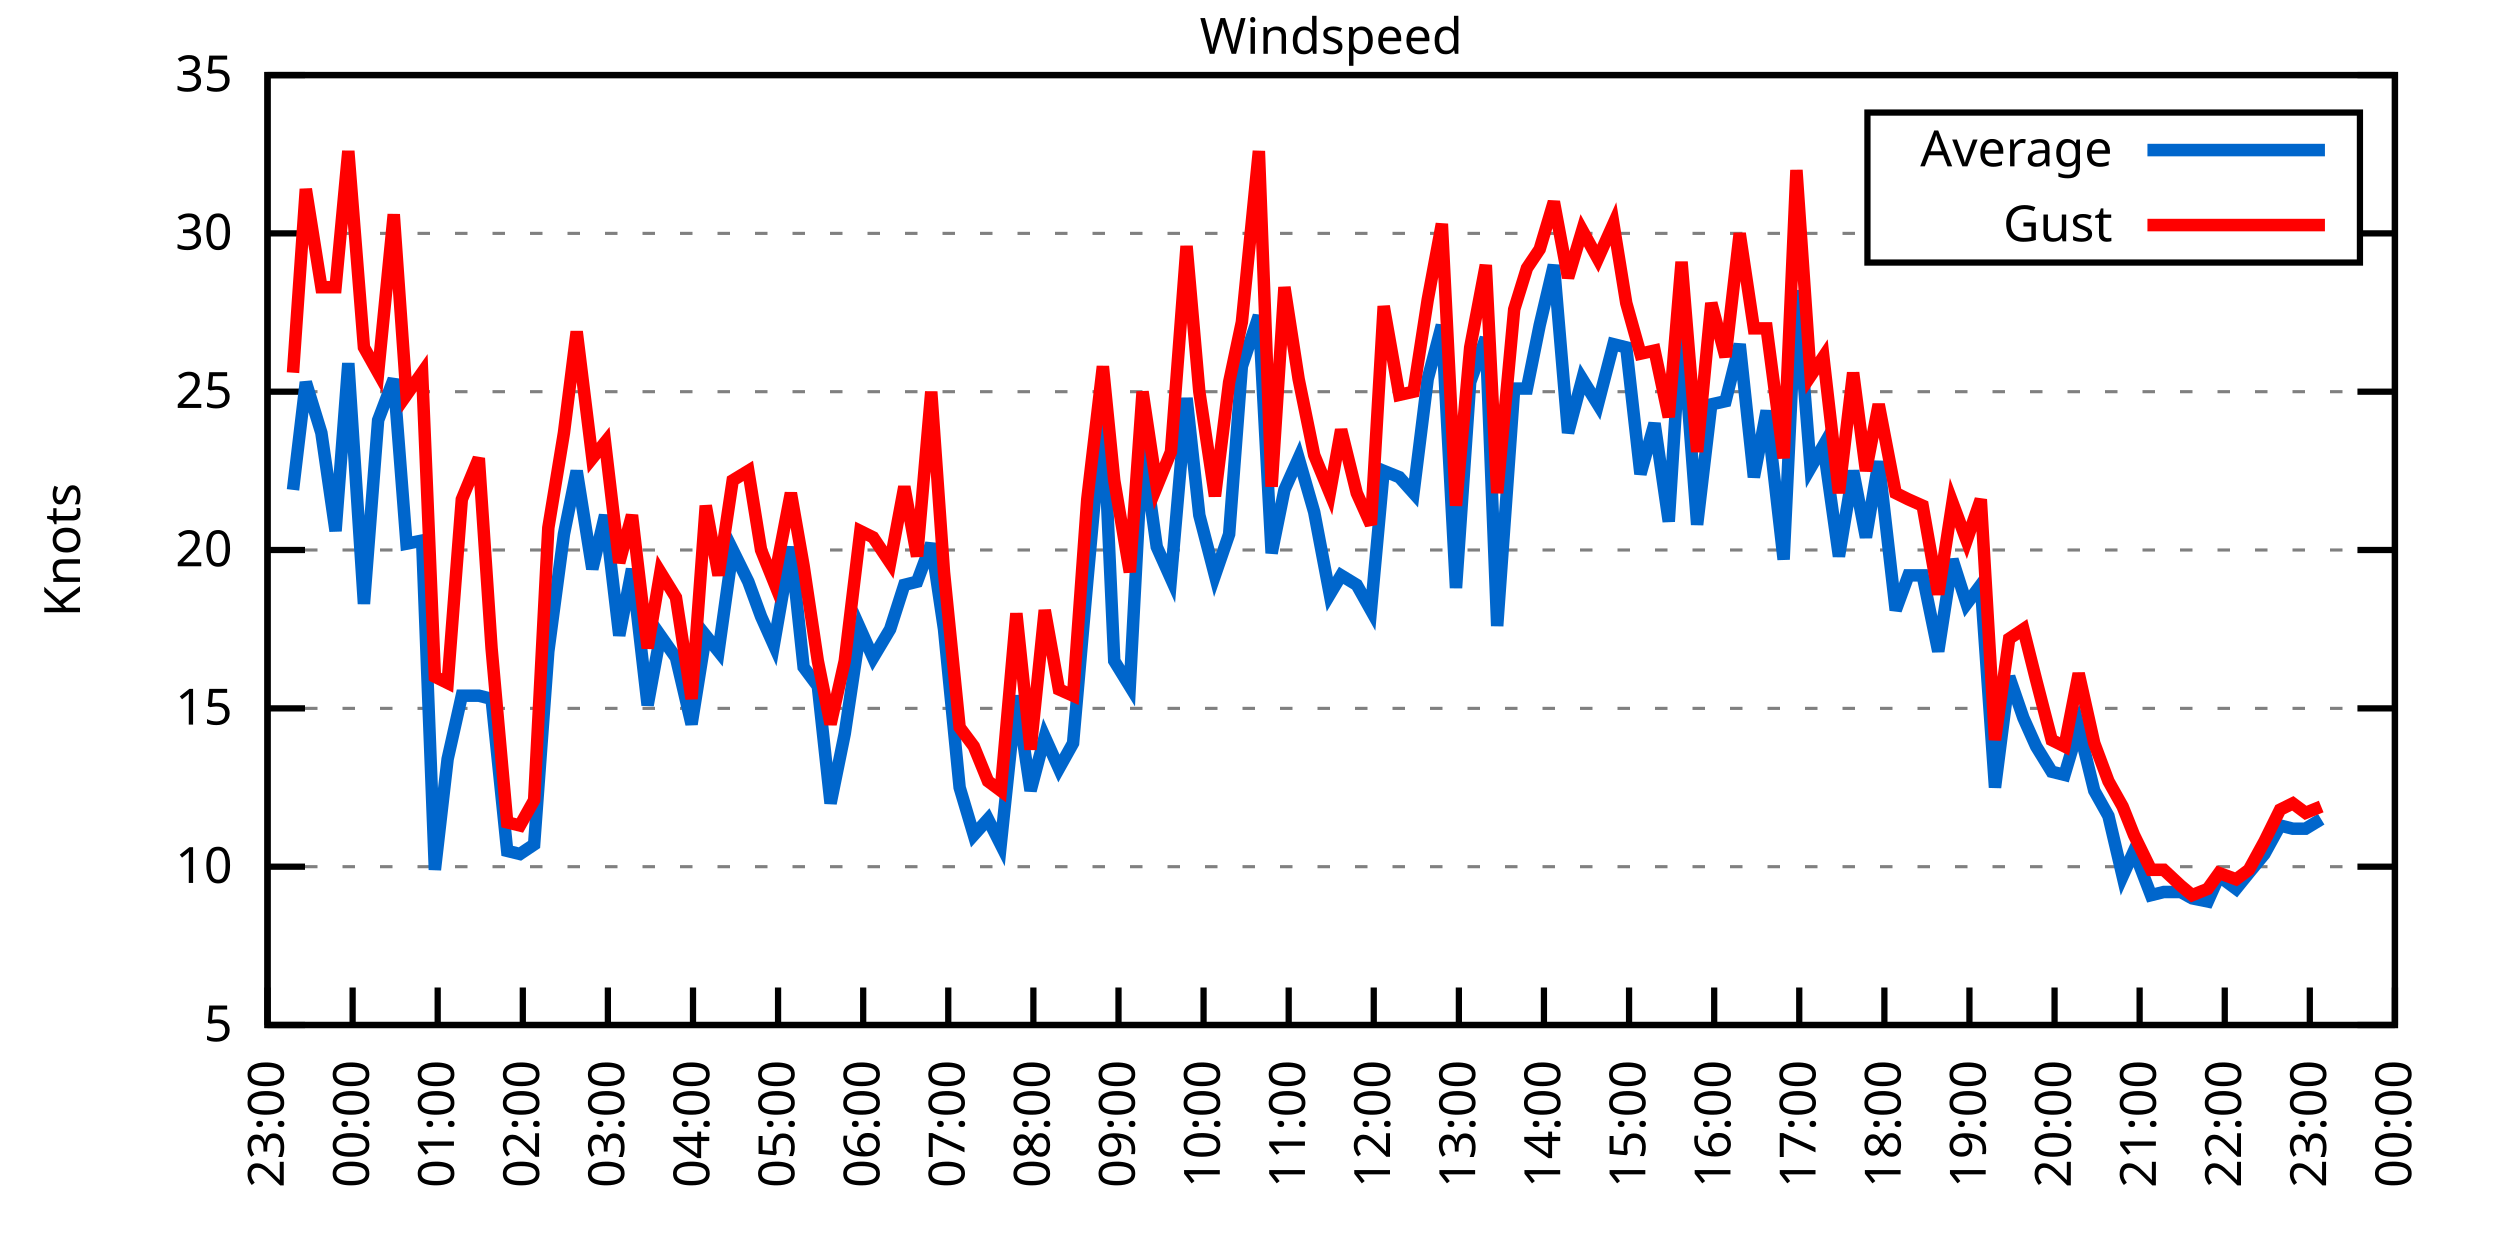
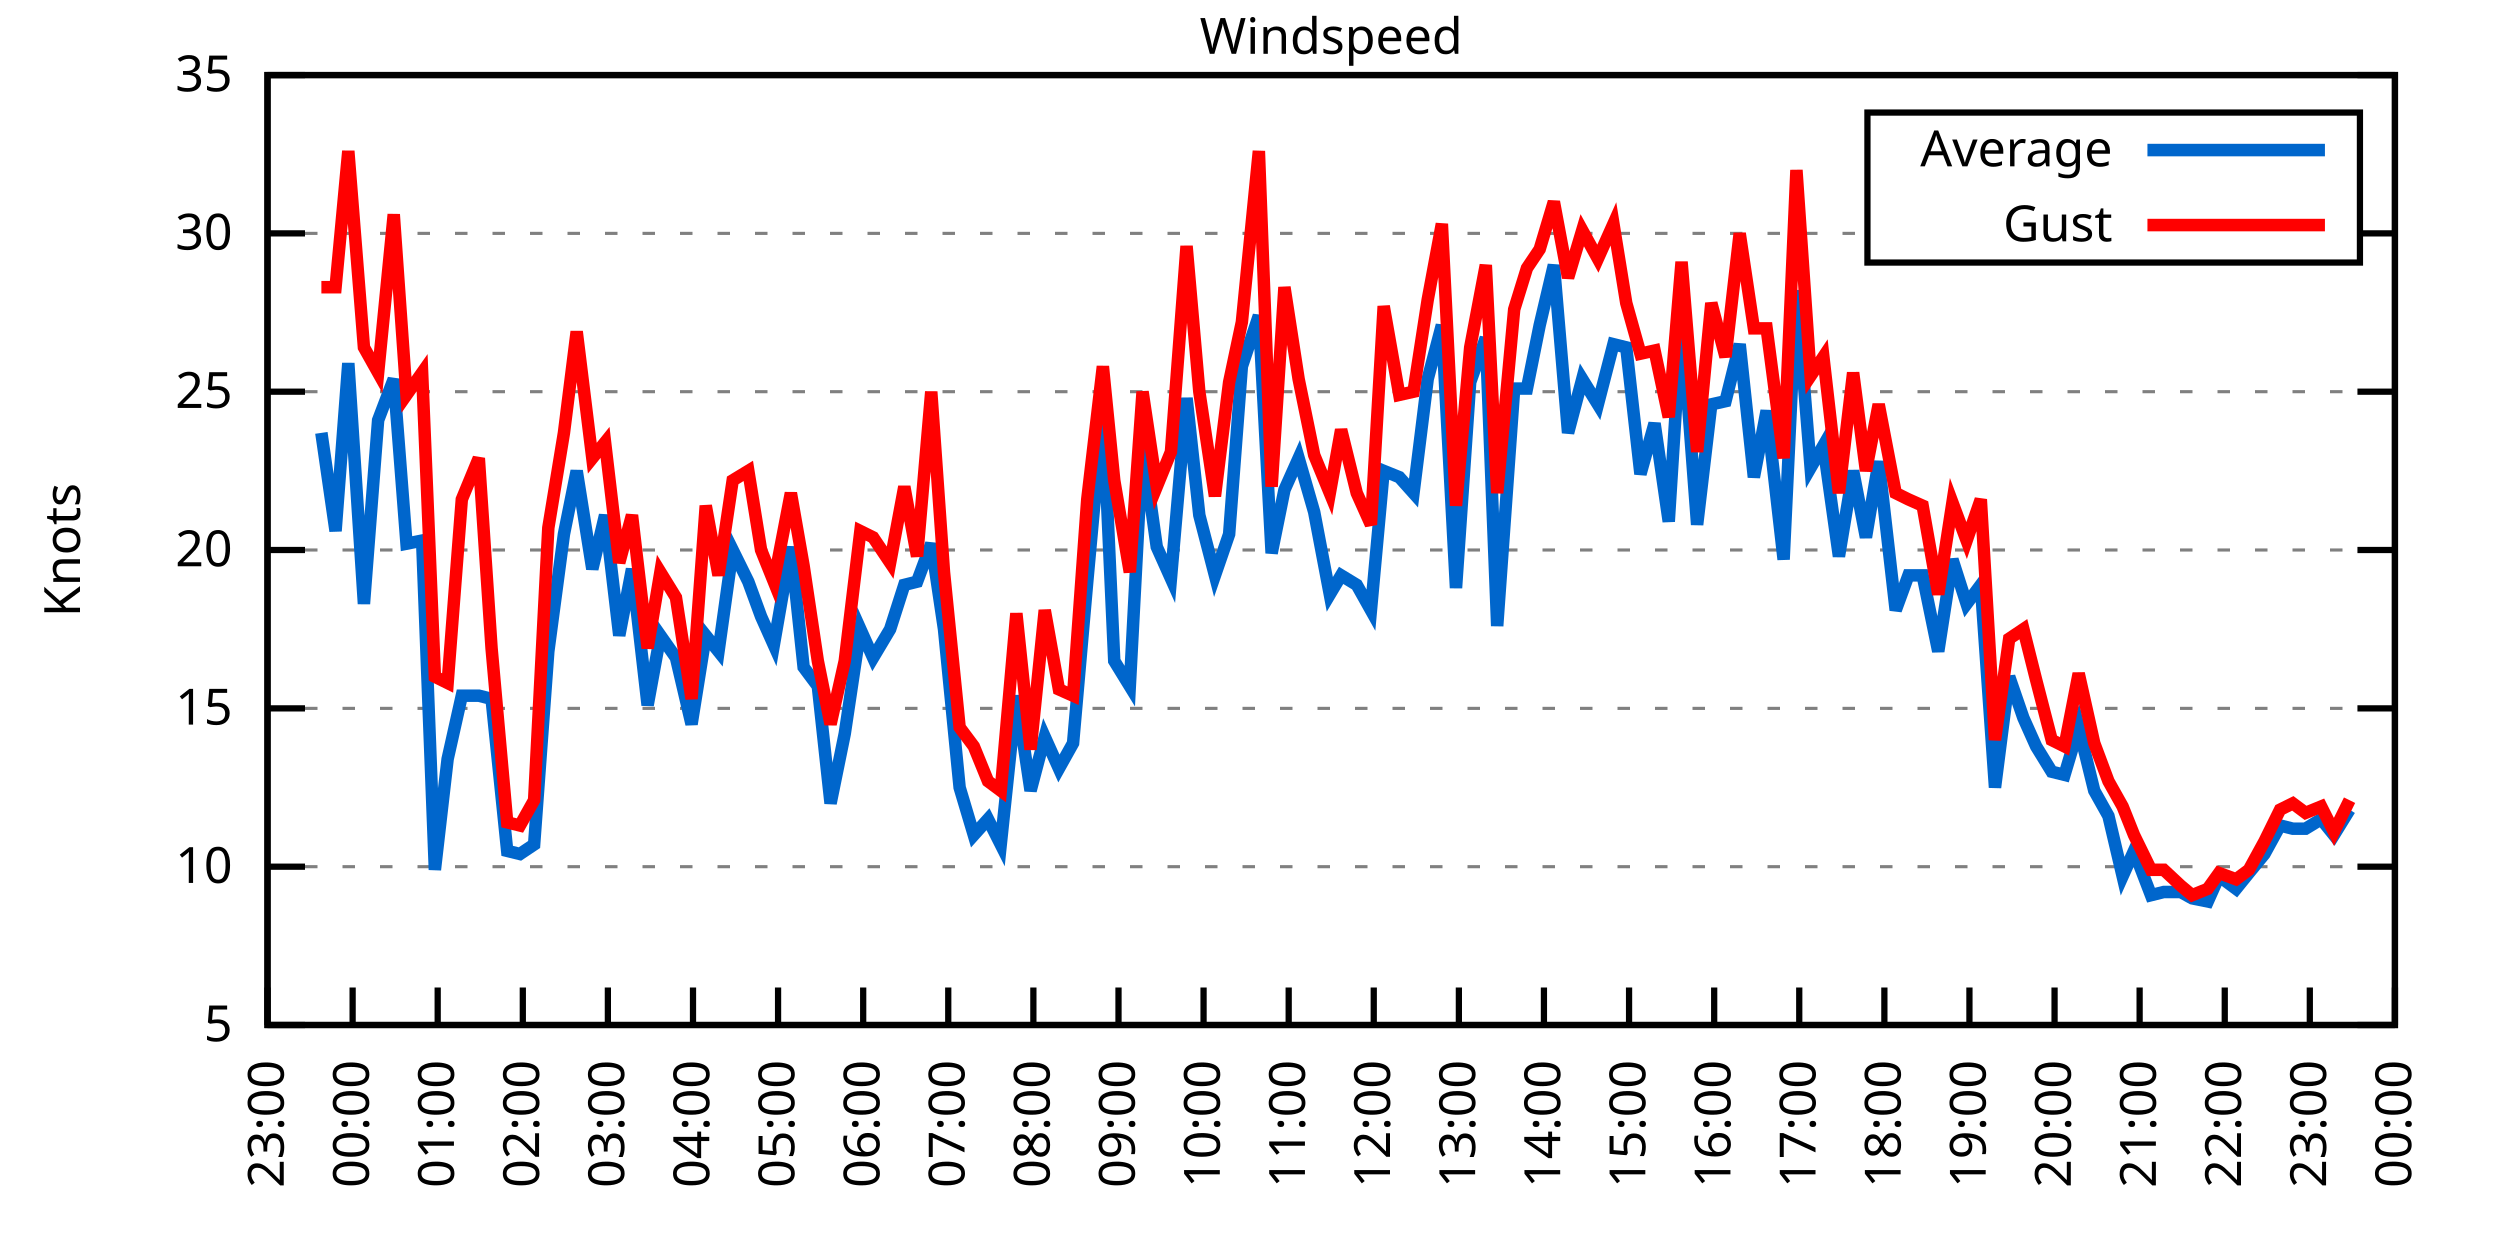
<svg xmlns="http://www.w3.org/2000/svg" xmlns:xlink="http://www.w3.org/1999/xlink" width="400" height="200" viewBox="0 0 400 200">
  <g id="gnuplot_canvas">
    <rect x="0" y="0" width="400" height="200" fill="none" />
    <defs>
      <circle id="gpDot" r="0.5" stroke-width="0.5" stroke="currentColor" />
      <path id="gpPt0" stroke-width="0.333" stroke="currentColor" d="M-1,0 h2 M0,-1 v2" />
      <path id="gpPt1" stroke-width="0.333" stroke="currentColor" d="M-1,-1 L1,1 M1,-1 L-1,1" />
      <path id="gpPt2" stroke-width="0.333" stroke="currentColor" d="M-1,0 L1,0 M0,-1 L0,1 M-1,-1 L1,1 M-1,1 L1,-1" />
      <rect id="gpPt3" stroke-width="0.333" stroke="currentColor" x="-1" y="-1" width="2" height="2" />
      <rect id="gpPt4" stroke-width="0.333" stroke="currentColor" fill="currentColor" x="-1" y="-1" width="2" height="2" />
      <circle id="gpPt5" stroke-width="0.333" stroke="currentColor" cx="0" cy="0" r="1" />
      <use xlink:href="#gpPt5" id="gpPt6" fill="currentColor" stroke="none" />
      <path id="gpPt7" stroke-width="0.333" stroke="currentColor" d="M0,-1.33 L-1.33,0.67 L1.33,0.67 z" />
      <use xlink:href="#gpPt7" id="gpPt8" fill="currentColor" stroke="none" />
      <use xlink:href="#gpPt7" id="gpPt9" stroke="currentColor" transform="rotate(180)" />
      <use xlink:href="#gpPt9" id="gpPt10" fill="currentColor" stroke="none" />
      <use xlink:href="#gpPt3" id="gpPt11" stroke="currentColor" transform="rotate(45)" />
      <use xlink:href="#gpPt11" id="gpPt12" fill="currentColor" stroke="none" />
      <path id="gpPt13" stroke-width="0.333" stroke="currentColor" d="M0,1.330 L1.265,0.411 L0.782,-1.067 L-0.782,-1.076 L-1.265,0.411 z" />
      <use xlink:href="#gpPt13" id="gpPt14" fill="currentColor" stroke="none" />
      <filter id="textbox" filterUnits="objectBoundingBox" x="0" y="0" height="1" width="1">
        <feFlood flood-color="white" flood-opacity="1" result="bgnd" />
        <feComposite in="SourceGraphic" in2="bgnd" operator="atop" />
      </filter>
      <filter id="greybox" filterUnits="objectBoundingBox" x="0" y="0" height="1" width="1">
        <feFlood flood-color="lightgrey" flood-opacity="1" result="grey" />
        <feComposite in="SourceGraphic" in2="grey" operator="atop" />
      </filter>
    </defs>
    <g fill="none" color="white" stroke="currentColor" stroke-width="1.00" stroke-linecap="butt" stroke-linejoin="miter">
</g>
    <g fill="none" color="black" stroke="currentColor" stroke-width="1.00" stroke-linecap="butt" stroke-linejoin="miter">
      <g stroke="none" shape-rendering="crispEdges">
        <polygon fill="rgb(255, 255, 255)" points="42.80,164.00 383.18,164.00 383.18,12.02 42.80,12.02 " />
      </g>
    </g>
    <g fill="none" color="black" stroke="currentColor" stroke-width="1.00" stroke-linecap="butt" stroke-linejoin="miter">
</g>
    <g fill="none" color="black" stroke="black" stroke-width="0.50" stroke-linecap="butt" stroke-linejoin="miter">
</g>
    <g fill="none" color="gray" stroke="currentColor" stroke-width="0.50" stroke-linecap="butt" stroke-linejoin="miter">
      <path stroke="gray" stroke-dasharray="2,4" class="gridline" d="M42.80,164.00 L383.19,164.00  " />
    </g>
    <g fill="none" color="gray" stroke="gray" stroke-width="1.00" stroke-linecap="butt" stroke-linejoin="miter">
</g>
    <g fill="none" color="black" stroke="currentColor" stroke-width="1.00" stroke-linecap="butt" stroke-linejoin="miter">
      <path stroke="black" d="M42.80,164.00 L48.80,164.00 M383.19,164.00 L377.19,164.00  " />
      <g transform="translate(37.20,166.60)" stroke="none" fill="black" font-family="Sans" font-size="8.00" text-anchor="end">
        <text>
          <tspan font-family="Sans"> 5</tspan>
        </text>
      </g>
    </g>
    <g fill="none" color="black" stroke="currentColor" stroke-width="1.00" stroke-linecap="butt" stroke-linejoin="miter">
</g>
    <g fill="none" color="black" stroke="black" stroke-width="0.50" stroke-linecap="butt" stroke-linejoin="miter">
</g>
    <g fill="none" color="gray" stroke="currentColor" stroke-width="0.50" stroke-linecap="butt" stroke-linejoin="miter">
      <path stroke="gray" stroke-dasharray="2,4" class="gridline" d="M42.80,138.67 L383.19,138.67  " />
    </g>
    <g fill="none" color="gray" stroke="gray" stroke-width="1.00" stroke-linecap="butt" stroke-linejoin="miter">
</g>
    <g fill="none" color="black" stroke="currentColor" stroke-width="1.00" stroke-linecap="butt" stroke-linejoin="miter">
      <path stroke="black" d="M42.80,138.67 L48.80,138.67 M383.19,138.67 L377.19,138.67  " />
      <g transform="translate(37.20,141.27)" stroke="none" fill="black" font-family="Sans" font-size="8.00" text-anchor="end">
        <text>
          <tspan font-family="Sans"> 10</tspan>
        </text>
      </g>
    </g>
    <g fill="none" color="black" stroke="currentColor" stroke-width="1.00" stroke-linecap="butt" stroke-linejoin="miter">
</g>
    <g fill="none" color="black" stroke="black" stroke-width="0.50" stroke-linecap="butt" stroke-linejoin="miter">
</g>
    <g fill="none" color="gray" stroke="currentColor" stroke-width="0.50" stroke-linecap="butt" stroke-linejoin="miter">
      <path stroke="gray" stroke-dasharray="2,4" class="gridline" d="M42.80,113.34 L383.19,113.34  " />
    </g>
    <g fill="none" color="gray" stroke="gray" stroke-width="1.00" stroke-linecap="butt" stroke-linejoin="miter">
</g>
    <g fill="none" color="black" stroke="currentColor" stroke-width="1.00" stroke-linecap="butt" stroke-linejoin="miter">
      <path stroke="black" d="M42.80,113.34 L48.80,113.34 M383.19,113.34 L377.19,113.34  " />
      <g transform="translate(37.20,115.94)" stroke="none" fill="black" font-family="Sans" font-size="8.00" text-anchor="end">
        <text>
          <tspan font-family="Sans"> 15</tspan>
        </text>
      </g>
    </g>
    <g fill="none" color="black" stroke="currentColor" stroke-width="1.00" stroke-linecap="butt" stroke-linejoin="miter">
</g>
    <g fill="none" color="black" stroke="black" stroke-width="0.50" stroke-linecap="butt" stroke-linejoin="miter">
</g>
    <g fill="none" color="gray" stroke="currentColor" stroke-width="0.50" stroke-linecap="butt" stroke-linejoin="miter">
      <path stroke="gray" stroke-dasharray="2,4" class="gridline" d="M42.80,88.00 L383.19,88.00  " />
    </g>
    <g fill="none" color="gray" stroke="gray" stroke-width="1.00" stroke-linecap="butt" stroke-linejoin="miter">
</g>
    <g fill="none" color="black" stroke="currentColor" stroke-width="1.00" stroke-linecap="butt" stroke-linejoin="miter">
      <path stroke="black" d="M42.80,88.00 L48.80,88.00 M383.19,88.00 L377.19,88.00  " />
      <g transform="translate(37.20,90.60)" stroke="none" fill="black" font-family="Sans" font-size="8.00" text-anchor="end">
        <text>
          <tspan font-family="Sans"> 20</tspan>
        </text>
      </g>
    </g>
    <g fill="none" color="black" stroke="currentColor" stroke-width="1.00" stroke-linecap="butt" stroke-linejoin="miter">
</g>
    <g fill="none" color="black" stroke="black" stroke-width="0.50" stroke-linecap="butt" stroke-linejoin="miter">
</g>
    <g fill="none" color="gray" stroke="currentColor" stroke-width="0.50" stroke-linecap="butt" stroke-linejoin="miter">
      <path stroke="gray" stroke-dasharray="2,4" class="gridline" d="M42.80,62.67 L383.19,62.67  " />
    </g>
    <g fill="none" color="gray" stroke="gray" stroke-width="1.00" stroke-linecap="butt" stroke-linejoin="miter">
</g>
    <g fill="none" color="black" stroke="currentColor" stroke-width="1.00" stroke-linecap="butt" stroke-linejoin="miter">
      <path stroke="black" d="M42.80,62.67 L48.80,62.67 M383.19,62.67 L377.19,62.67  " />
      <g transform="translate(37.20,65.27)" stroke="none" fill="black" font-family="Sans" font-size="8.00" text-anchor="end">
        <text>
          <tspan font-family="Sans"> 25</tspan>
        </text>
      </g>
    </g>
    <g fill="none" color="black" stroke="currentColor" stroke-width="1.00" stroke-linecap="butt" stroke-linejoin="miter">
</g>
    <g fill="none" color="black" stroke="black" stroke-width="0.50" stroke-linecap="butt" stroke-linejoin="miter">
</g>
    <g fill="none" color="gray" stroke="currentColor" stroke-width="0.50" stroke-linecap="butt" stroke-linejoin="miter">
      <path stroke="gray" stroke-dasharray="2,4" class="gridline" d="M42.80,37.34 L298.79,37.34 M377.59,37.34 L383.19,37.34  " />
    </g>
    <g fill="none" color="gray" stroke="gray" stroke-width="1.00" stroke-linecap="butt" stroke-linejoin="miter">
</g>
    <g fill="none" color="black" stroke="currentColor" stroke-width="1.00" stroke-linecap="butt" stroke-linejoin="miter">
      <path stroke="black" d="M42.80,37.34 L48.80,37.34 M383.19,37.34 L377.19,37.34  " />
      <g transform="translate(37.20,39.94)" stroke="none" fill="black" font-family="Sans" font-size="8.00" text-anchor="end">
        <text>
          <tspan font-family="Sans"> 30</tspan>
        </text>
      </g>
    </g>
    <g fill="none" color="black" stroke="currentColor" stroke-width="1.00" stroke-linecap="butt" stroke-linejoin="miter">
</g>
    <g fill="none" color="black" stroke="black" stroke-width="0.50" stroke-linecap="butt" stroke-linejoin="miter">
</g>
    <g fill="none" color="gray" stroke="currentColor" stroke-width="0.50" stroke-linecap="butt" stroke-linejoin="miter">
      <path stroke="gray" stroke-dasharray="2,4" class="gridline" d="M42.80,12.01 L383.19,12.01  " />
    </g>
    <g fill="none" color="gray" stroke="gray" stroke-width="1.00" stroke-linecap="butt" stroke-linejoin="miter">
</g>
    <g fill="none" color="black" stroke="currentColor" stroke-width="1.00" stroke-linecap="butt" stroke-linejoin="miter">
      <path stroke="black" d="M42.80,12.01 L48.80,12.01 M383.19,12.01 L377.19,12.01  " />
      <g transform="translate(37.20,14.61)" stroke="none" fill="black" font-family="Sans" font-size="8.00" text-anchor="end">
        <text>
          <tspan font-family="Sans"> 35</tspan>
        </text>
      </g>
    </g>
    <g fill="none" color="black" stroke="currentColor" stroke-width="1.00" stroke-linecap="butt" stroke-linejoin="miter">
      <path stroke="black" d="M42.80,164.00 L42.80,158.00  " />
      <g transform="translate(45.40,169.60) rotate(270.00)" stroke="none" fill="black" font-family="Sans" font-size="8.00" text-anchor="end">
        <text>
          <tspan font-family="Sans">23:00</tspan>
        </text>
      </g>
    </g>
    <g fill="none" color="black" stroke="currentColor" stroke-width="1.00" stroke-linecap="butt" stroke-linejoin="miter">
      <path stroke="black" d="M56.42,164.00 L56.42,158.00  " />
      <g transform="translate(59.02,169.60) rotate(270.00)" stroke="none" fill="black" font-family="Sans" font-size="8.00" text-anchor="end">
        <text>
          <tspan font-family="Sans">00:00</tspan>
        </text>
      </g>
    </g>
    <g fill="none" color="black" stroke="currentColor" stroke-width="1.00" stroke-linecap="butt" stroke-linejoin="miter">
      <path stroke="black" d="M70.03,164.00 L70.03,158.00  " />
      <g transform="translate(72.63,169.60) rotate(270.00)" stroke="none" fill="black" font-family="Sans" font-size="8.00" text-anchor="end">
        <text>
          <tspan font-family="Sans">01:00</tspan>
        </text>
      </g>
    </g>
    <g fill="none" color="black" stroke="currentColor" stroke-width="1.00" stroke-linecap="butt" stroke-linejoin="miter">
      <path stroke="black" d="M83.65,164.00 L83.65,158.00  " />
      <g transform="translate(86.25,169.60) rotate(270.00)" stroke="none" fill="black" font-family="Sans" font-size="8.00" text-anchor="end">
        <text>
          <tspan font-family="Sans">02:00</tspan>
        </text>
      </g>
    </g>
    <g fill="none" color="black" stroke="currentColor" stroke-width="1.00" stroke-linecap="butt" stroke-linejoin="miter">
      <path stroke="black" d="M97.26,164.00 L97.26,158.00  " />
      <g transform="translate(99.86,169.60) rotate(270.00)" stroke="none" fill="black" font-family="Sans" font-size="8.00" text-anchor="end">
        <text>
          <tspan font-family="Sans">03:00</tspan>
        </text>
      </g>
    </g>
    <g fill="none" color="black" stroke="currentColor" stroke-width="1.00" stroke-linecap="butt" stroke-linejoin="miter">
      <path stroke="black" d="M110.88,164.00 L110.88,158.00  " />
      <g transform="translate(113.48,169.60) rotate(270.00)" stroke="none" fill="black" font-family="Sans" font-size="8.00" text-anchor="end">
        <text>
          <tspan font-family="Sans">04:00</tspan>
        </text>
      </g>
    </g>
    <g fill="none" color="black" stroke="currentColor" stroke-width="1.00" stroke-linecap="butt" stroke-linejoin="miter">
      <path stroke="black" d="M124.49,164.00 L124.49,158.00  " />
      <g transform="translate(127.09,169.60) rotate(270.00)" stroke="none" fill="black" font-family="Sans" font-size="8.00" text-anchor="end">
        <text>
          <tspan font-family="Sans">05:00</tspan>
        </text>
      </g>
    </g>
    <g fill="none" color="black" stroke="currentColor" stroke-width="1.00" stroke-linecap="butt" stroke-linejoin="miter">
      <path stroke="black" d="M138.11,164.00 L138.11,158.00  " />
      <g transform="translate(140.71,169.60) rotate(270.00)" stroke="none" fill="black" font-family="Sans" font-size="8.00" text-anchor="end">
        <text>
          <tspan font-family="Sans">06:00</tspan>
        </text>
      </g>
    </g>
    <g fill="none" color="black" stroke="currentColor" stroke-width="1.00" stroke-linecap="butt" stroke-linejoin="miter">
      <path stroke="black" d="M151.72,164.00 L151.72,158.00  " />
      <g transform="translate(154.32,169.60) rotate(270.00)" stroke="none" fill="black" font-family="Sans" font-size="8.00" text-anchor="end">
        <text>
          <tspan font-family="Sans">07:00</tspan>
        </text>
      </g>
    </g>
    <g fill="none" color="black" stroke="currentColor" stroke-width="1.00" stroke-linecap="butt" stroke-linejoin="miter">
      <path stroke="black" d="M165.34,164.00 L165.34,158.00  " />
      <g transform="translate(167.94,169.60) rotate(270.00)" stroke="none" fill="black" font-family="Sans" font-size="8.00" text-anchor="end">
        <text>
          <tspan font-family="Sans">08:00</tspan>
        </text>
      </g>
    </g>
    <g fill="none" color="black" stroke="currentColor" stroke-width="1.00" stroke-linecap="butt" stroke-linejoin="miter">
      <path stroke="black" d="M178.96,164.00 L178.96,158.00  " />
      <g transform="translate(181.56,169.60) rotate(270.00)" stroke="none" fill="black" font-family="Sans" font-size="8.00" text-anchor="end">
        <text>
          <tspan font-family="Sans">09:00</tspan>
        </text>
      </g>
    </g>
    <g fill="none" color="black" stroke="currentColor" stroke-width="1.00" stroke-linecap="butt" stroke-linejoin="miter">
      <path stroke="black" d="M192.57,164.00 L192.57,158.00  " />
      <g transform="translate(195.17,169.60) rotate(270.00)" stroke="none" fill="black" font-family="Sans" font-size="8.00" text-anchor="end">
        <text>
          <tspan font-family="Sans">10:00</tspan>
        </text>
      </g>
    </g>
    <g fill="none" color="black" stroke="currentColor" stroke-width="1.00" stroke-linecap="butt" stroke-linejoin="miter">
      <path stroke="black" d="M206.19,164.00 L206.19,158.00  " />
      <g transform="translate(208.79,169.60) rotate(270.00)" stroke="none" fill="black" font-family="Sans" font-size="8.00" text-anchor="end">
        <text>
          <tspan font-family="Sans">11:00</tspan>
        </text>
      </g>
    </g>
    <g fill="none" color="black" stroke="currentColor" stroke-width="1.00" stroke-linecap="butt" stroke-linejoin="miter">
      <path stroke="black" d="M219.80,164.00 L219.80,158.00  " />
      <g transform="translate(222.40,169.60) rotate(270.00)" stroke="none" fill="black" font-family="Sans" font-size="8.00" text-anchor="end">
        <text>
          <tspan font-family="Sans">12:00</tspan>
        </text>
      </g>
    </g>
    <g fill="none" color="black" stroke="currentColor" stroke-width="1.00" stroke-linecap="butt" stroke-linejoin="miter">
      <path stroke="black" d="M233.42,164.00 L233.42,158.00  " />
      <g transform="translate(236.02,169.60) rotate(270.00)" stroke="none" fill="black" font-family="Sans" font-size="8.00" text-anchor="end">
        <text>
          <tspan font-family="Sans">13:00</tspan>
        </text>
      </g>
    </g>
    <g fill="none" color="black" stroke="currentColor" stroke-width="1.00" stroke-linecap="butt" stroke-linejoin="miter">
      <path stroke="black" d="M247.03,164.00 L247.03,158.00  " />
      <g transform="translate(249.63,169.60) rotate(270.00)" stroke="none" fill="black" font-family="Sans" font-size="8.00" text-anchor="end">
        <text>
          <tspan font-family="Sans">14:00</tspan>
        </text>
      </g>
    </g>
    <g fill="none" color="black" stroke="currentColor" stroke-width="1.00" stroke-linecap="butt" stroke-linejoin="miter">
      <path stroke="black" d="M260.65,164.00 L260.65,158.00  " />
      <g transform="translate(263.25,169.60) rotate(270.00)" stroke="none" fill="black" font-family="Sans" font-size="8.00" text-anchor="end">
        <text>
          <tspan font-family="Sans">15:00</tspan>
        </text>
      </g>
    </g>
    <g fill="none" color="black" stroke="currentColor" stroke-width="1.00" stroke-linecap="butt" stroke-linejoin="miter">
      <path stroke="black" d="M274.27,164.00 L274.27,158.00  " />
      <g transform="translate(276.87,169.60) rotate(270.00)" stroke="none" fill="black" font-family="Sans" font-size="8.00" text-anchor="end">
        <text>
          <tspan font-family="Sans">16:00</tspan>
        </text>
      </g>
    </g>
    <g fill="none" color="black" stroke="currentColor" stroke-width="1.00" stroke-linecap="butt" stroke-linejoin="miter">
      <path stroke="black" d="M287.88,164.00 L287.88,158.00  " />
      <g transform="translate(290.48,169.60) rotate(270.00)" stroke="none" fill="black" font-family="Sans" font-size="8.00" text-anchor="end">
        <text>
          <tspan font-family="Sans">17:00</tspan>
        </text>
      </g>
    </g>
    <g fill="none" color="black" stroke="currentColor" stroke-width="1.00" stroke-linecap="butt" stroke-linejoin="miter">
      <path stroke="black" d="M301.50,164.00 L301.50,158.00  " />
      <g transform="translate(304.10,169.60) rotate(270.00)" stroke="none" fill="black" font-family="Sans" font-size="8.00" text-anchor="end">
        <text>
          <tspan font-family="Sans">18:00</tspan>
        </text>
      </g>
    </g>
    <g fill="none" color="black" stroke="currentColor" stroke-width="1.00" stroke-linecap="butt" stroke-linejoin="miter">
      <path stroke="black" d="M315.11,164.00 L315.11,158.00  " />
      <g transform="translate(317.71,169.60) rotate(270.00)" stroke="none" fill="black" font-family="Sans" font-size="8.00" text-anchor="end">
        <text>
          <tspan font-family="Sans">19:00</tspan>
        </text>
      </g>
    </g>
    <g fill="none" color="black" stroke="currentColor" stroke-width="1.00" stroke-linecap="butt" stroke-linejoin="miter">
      <path stroke="black" d="M328.73,164.00 L328.73,158.00  " />
      <g transform="translate(331.33,169.60) rotate(270.00)" stroke="none" fill="black" font-family="Sans" font-size="8.00" text-anchor="end">
        <text>
          <tspan font-family="Sans">20:00</tspan>
        </text>
      </g>
    </g>
    <g fill="none" color="black" stroke="currentColor" stroke-width="1.00" stroke-linecap="butt" stroke-linejoin="miter">
      <path stroke="black" d="M342.34,164.00 L342.34,158.00  " />
      <g transform="translate(344.94,169.60) rotate(270.00)" stroke="none" fill="black" font-family="Sans" font-size="8.00" text-anchor="end">
        <text>
          <tspan font-family="Sans">21:00</tspan>
        </text>
      </g>
    </g>
    <g fill="none" color="black" stroke="currentColor" stroke-width="1.00" stroke-linecap="butt" stroke-linejoin="miter">
      <path stroke="black" d="M355.96,164.00 L355.96,158.00  " />
      <g transform="translate(358.56,169.60) rotate(270.00)" stroke="none" fill="black" font-family="Sans" font-size="8.00" text-anchor="end">
        <text>
          <tspan font-family="Sans">22:00</tspan>
        </text>
      </g>
    </g>
    <g fill="none" color="black" stroke="currentColor" stroke-width="1.00" stroke-linecap="butt" stroke-linejoin="miter">
      <path stroke="black" d="M369.57,164.00 L369.57,158.00  " />
      <g transform="translate(372.17,169.60) rotate(270.00)" stroke="none" fill="black" font-family="Sans" font-size="8.00" text-anchor="end">
        <text>
          <tspan font-family="Sans">23:00</tspan>
        </text>
      </g>
    </g>
    <g fill="none" color="black" stroke="currentColor" stroke-width="1.00" stroke-linecap="butt" stroke-linejoin="miter">
      <path stroke="black" d="M383.19,164.00 L383.19,158.00  " />
      <g transform="translate(385.79,169.60) rotate(270.00)" stroke="none" fill="black" font-family="Sans" font-size="8.00" text-anchor="end">
        <text>
          <tspan font-family="Sans">00:00</tspan>
        </text>
      </g>
    </g>
    <g fill="none" color="black" stroke="currentColor" stroke-width="1.00" stroke-linecap="butt" stroke-linejoin="miter">
</g>
    <g fill="none" color="black" stroke="currentColor" stroke-width="1.00" stroke-linecap="butt" stroke-linejoin="miter">
      <path stroke="black" d="M42.80,12.01 L42.80,164.00 L383.19,164.00 L383.19,12.01 L42.80,12.01 Z  " />
    </g>
    <g fill="none" color="black" stroke="currentColor" stroke-width="1.00" stroke-linecap="butt" stroke-linejoin="miter">
</g>
    <g fill="none" color="black" stroke="currentColor" stroke-width="1.00" stroke-linecap="butt" stroke-linejoin="miter">
      <path stroke="black" d="M298.79,42.01 L298.79,18.01 L377.59,18.01 L377.59,42.01 L298.79,42.01 Z  " />
    </g>
    <g id="Windspeed_plot_1">
      <g fill="none" color="white" stroke="black" stroke-width="2.00" stroke-linecap="butt" stroke-linejoin="miter">
</g>
      <g fill="none" color="black" stroke="currentColor" stroke-width="2.00" stroke-linecap="butt" stroke-linejoin="miter">
        <g transform="translate(337.99,26.61)" stroke="none" fill="black" font-family="Sans" font-size="8.00" text-anchor="end">
          <text>
            <tspan font-family="Sans">Average</tspan>
          </text>
        </g>
      </g>
      <g fill="none" color="black" stroke="currentColor" stroke-width="2.00" stroke-linecap="butt" stroke-linejoin="miter">
-         <path stroke="rgb(  0, 102, 204)" d="M343.59,24.01 L371.99,24.01 M46.88,78.38 L48.93,61.15 L51.42,69.26 L53.69,84.97 L55.73,58.11 L58.23,96.62   L60.50,67.23 L63.00,60.65 L65.04,86.99 L67.54,86.49 L69.58,139.17 L71.62,121.44 L73.89,111.31 L76.61,111.31   L78.65,111.82 L81.15,136.14 L83.19,136.64 L85.46,135.12 L87.73,104.22 L90.23,85.47 L92.27,75.34 L94.77,91.04   L96.81,82.43 L99.08,101.68 L101.12,91.04 L103.62,112.83 L105.66,101.68 L108.15,105.23 L110.65,115.87 L112.92,101.68   L114.96,104.22 L117.23,88.00 L119.73,93.07 L121.77,98.64 L123.81,103.20 L126.54,87.50 L128.58,106.75 L130.85,109.79   L132.89,128.54 L135.16,117.39 L137.66,100.67 L139.70,105.23 L142.42,100.67 L144.69,93.58 L146.73,93.07 L149.00,86.99   L151.04,100.67 L153.54,126.00 L155.81,133.60 L158.08,131.07 L160.12,135.12 L162.62,111.31 L164.89,126.51 L167.16,117.90   L169.43,122.96 L171.69,118.91 L173.96,93.07 L176.46,65.71 L178.28,105.74 L180.77,109.79 L182.81,71.29 L185.08,87.50   L187.35,92.56 L189.85,63.69 L191.89,82.43 L194.39,92.06 L196.66,85.47 L198.70,58.62 L201.42,50.51 L203.46,88.51   L205.51,78.38 L207.78,73.31 L210.27,81.93 L212.77,95.10 L214.58,92.06 L217.08,93.58 L219.35,97.63 L221.39,75.34   L223.89,76.35 L226.16,78.89 L228.43,60.65 L230.70,52.03 L232.96,94.08 L235.23,61.15 L237.73,54.06 L239.55,100.16   L242.27,62.17 L244.31,62.17 L246.35,52.03 L248.62,42.41 L250.89,69.26 L253.16,60.65 L255.66,64.70 L258.15,55.07   L260.20,55.58 L262.47,75.85 L264.73,67.74 L267.00,83.45 L269.05,51.02 L271.54,83.95 L273.81,64.70 L276.08,64.19   L278.35,55.07 L280.62,76.35 L282.66,65.71 L285.38,89.52 L287.43,46.46 L289.70,74.83 L291.74,71.29 L294.23,89.02   L296.50,75.34 L298.55,85.98 L300.59,73.82 L303.31,97.63 L305.35,92.06 L307.62,92.06 L310.12,104.22 L312.39,89.52   L314.66,96.62 L316.93,93.58 L319.20,126.00 L321.47,108.27 L323.74,114.86 L325.78,119.42 L328.27,123.47 L330.32,123.98   L332.59,116.38 L335.08,126.51 L337.35,130.56 L339.62,140.19 L341.44,136.14 L344.16,143.23 L346.20,142.72 L348.92,142.72   L350.74,143.73 L353.24,144.24 L355.05,140.19 L357.77,142.21 L359.82,139.68 L362.31,136.64 L364.81,132.08 L366.85,132.59   L368.89,132.59 L371.39,131.07  " />
+         <path stroke="rgb(  0, 102, 204)" d="M343.59,24.01 L371.99,24.01 M51.42,69.26 L53.69,84.97 L55.73,58.11 L58.23,96.62 L60.50,67.23 L63.00,60.65   L65.04,86.99 L67.54,86.49 L69.58,139.17 L71.62,121.44 L73.89,111.31 L76.61,111.31 L78.65,111.82 L81.15,136.14   L83.19,136.64 L85.46,135.12 L87.73,104.22 L90.23,85.47 L92.27,75.34 L94.77,91.04 L96.81,82.43 L99.08,101.68   L101.12,91.04 L103.62,112.83 L105.66,101.68 L108.15,105.23 L110.65,115.87 L112.92,101.68 L114.96,104.22 L117.23,88.00   L119.73,93.07 L121.77,98.64 L123.81,103.20 L126.54,87.50 L128.58,106.75 L130.85,109.79 L132.89,128.54 L135.16,117.39   L137.66,100.67 L139.70,105.23 L142.42,100.67 L144.69,93.58 L146.73,93.07 L149.00,86.99 L151.04,100.67 L153.54,126.00   L155.81,133.60 L158.08,131.07 L160.12,135.12 L162.62,111.31 L164.89,126.51 L167.16,117.90 L169.43,122.96 L171.69,118.91   L173.96,93.07 L176.46,65.71 L178.28,105.74 L180.77,109.79 L182.81,71.29 L185.08,87.50 L187.35,92.56 L189.85,63.69   L191.89,82.43 L194.39,92.06 L196.66,85.47 L198.70,58.62 L201.42,50.51 L203.46,88.51 L205.51,78.38 L207.78,73.31   L210.27,81.93 L212.77,95.10 L214.58,92.06 L217.08,93.58 L219.35,97.63 L221.39,75.34 L223.89,76.35 L226.16,78.89   L228.43,60.65 L230.70,52.03 L232.96,94.08 L235.23,61.15 L237.73,54.06 L239.55,100.16 L242.27,62.17 L244.31,62.17   L246.35,52.03 L248.62,42.41 L250.89,69.26 L253.16,60.65 L255.66,64.70 L258.15,55.07 L260.20,55.58 L262.47,75.85   L264.73,67.74 L267.00,83.45 L269.05,51.02 L271.54,83.95 L273.81,64.70 L276.08,64.19 L278.35,55.07 L280.62,76.35   L282.66,65.71 L285.38,89.52 L287.43,46.46 L289.70,74.83 L291.74,71.29 L294.23,89.02 L296.50,75.34 L298.55,85.98   L300.59,73.82 L303.31,97.63 L305.35,92.06 L307.62,92.06 L310.12,104.22 L312.39,89.52 L314.66,96.62 L316.93,93.58   L319.20,126.00 L321.47,108.27 L323.74,114.86 L325.78,119.42 L328.27,123.47 L330.32,123.98 L332.59,116.38 L335.08,126.51   L337.35,130.56 L339.62,140.19 L341.44,136.14 L344.16,143.23 L346.20,142.72 L348.92,142.72 L350.74,143.73 L353.24,144.24   L355.05,140.19 L357.77,142.21 L359.82,139.68 L362.31,136.64 L364.81,132.08 L366.85,132.59 L368.89,132.59 L371.39,131.07   L373.43,133.60 L375.93,129.55  " />
      </g>
    </g>
    <g id="Windspeed_plot_2">
      <g fill="none" color="black" stroke="currentColor" stroke-width="2.00" stroke-linecap="butt" stroke-linejoin="miter">
        <g transform="translate(337.99,38.61)" stroke="none" fill="black" font-family="Sans" font-size="8.00" text-anchor="end">
          <text>
            <tspan font-family="Sans">Gust</tspan>
          </text>
        </g>
      </g>
      <g fill="none" color="black" stroke="currentColor" stroke-width="2.00" stroke-linecap="butt" stroke-linejoin="miter">
-         <path stroke="rgb(255,   0,   0)" d="M343.59,36.01 L371.99,36.01 M46.88,59.63 L48.93,30.25 L51.42,45.95 L53.69,45.95 L55.73,24.17 L58.23,55.58   L60.50,59.63 L63.00,34.30 L65.04,63.18 L67.54,59.63 L69.58,108.27 L71.62,109.28 L73.89,79.90 L76.61,73.31   L78.65,103.71 L81.15,131.58 L83.19,132.08 L85.46,128.03 L87.73,84.46 L90.23,69.26 L92.27,53.05 L94.77,73.31   L96.81,70.78 L99.08,90.03 L101.12,82.43 L103.62,103.71 L105.66,91.55 L108.15,95.60 L110.65,111.82 L112.92,80.91   L114.96,92.06 L117.23,76.86 L119.73,75.34 L121.77,88.00 L123.81,93.07 L126.54,78.89 L128.58,90.54 L130.85,105.74   L132.89,115.87 L135.16,105.74 L137.66,84.97 L139.70,85.98 L142.42,90.03 L144.69,77.87 L146.73,89.02 L149.00,62.67   L151.04,91.55 L153.54,116.38 L155.81,119.42 L158.08,124.99 L160.12,126.51 L162.62,98.14 L164.89,119.92 L167.16,97.63   L169.43,110.30 L171.69,111.31 L173.96,79.90 L176.46,58.62 L178.28,76.86 L180.77,91.55 L182.81,62.67 L185.08,77.87   L187.35,72.30 L189.85,39.37 L191.89,62.67 L194.39,79.39 L196.66,61.15 L198.70,51.53 L201.42,24.17 L203.46,77.87   L205.51,45.95 L207.78,60.65 L210.27,72.81 L212.77,78.89 L214.58,68.75 L217.08,78.89 L219.35,83.95 L221.39,48.99   L223.89,63.18 L226.16,62.67 L228.43,47.98 L230.70,35.82 L232.96,80.91 L235.23,55.58 L237.73,42.41 L239.55,78.89   L242.27,49.50 L244.31,42.91 L246.35,39.87 L248.62,32.28 L250.89,44.43 L253.16,36.84 L255.66,41.39 L258.15,35.82   L260.20,48.49 L262.47,56.59 L264.73,56.09 L267.00,66.73 L269.05,41.90 L271.54,72.30 L273.81,48.49 L276.08,57.10   L278.35,37.34 L280.62,52.54 L282.66,52.54 L285.38,73.31 L287.43,27.21 L289.70,60.14 L291.74,57.10 L294.23,78.89   L296.50,59.63 L298.55,75.34 L300.59,64.70 L303.31,78.89 L305.35,79.90 L307.62,80.91 L310.12,95.10 L312.39,80.41   L314.66,86.49 L316.93,79.90 L319.20,118.40 L321.47,102.19 L323.74,100.67 L325.78,108.78 L328.27,118.40 L330.32,119.42   L332.59,107.76 L335.08,118.91 L337.35,124.99 L339.62,129.04 L341.44,133.60 L344.16,139.17 L346.20,139.17 L348.92,141.71   L350.74,143.23 L353.24,142.21 L355.05,139.68 L357.77,140.69 L359.82,139.17 L362.31,134.62 L364.81,129.55 L366.85,128.54   L368.89,130.06 L371.39,129.04  " />
+         <path stroke="rgb(255,   0,   0)" d="M343.59,36.01 L371.99,36.01 M51.42,45.95 L53.69,45.95 L55.73,24.17 L58.23,55.58 L60.50,59.63 L63.00,34.30   L65.04,63.18 L67.54,59.63 L69.58,108.27 L71.62,109.28 L73.89,79.90 L76.61,73.31 L78.65,103.71 L81.15,131.58   L83.19,132.08 L85.46,128.03 L87.73,84.46 L90.23,69.26 L92.27,53.05 L94.77,73.31 L96.81,70.78 L99.08,90.03   L101.12,82.43 L103.62,103.71 L105.66,91.55 L108.15,95.60 L110.65,111.82 L112.92,80.91 L114.96,92.06 L117.23,76.86   L119.73,75.34 L121.77,88.00 L123.81,93.07 L126.54,78.89 L128.58,90.54 L130.85,105.74 L132.89,115.87 L135.16,105.74   L137.66,84.97 L139.70,85.98 L142.42,90.03 L144.69,77.87 L146.73,89.02 L149.00,62.67 L151.04,91.55 L153.54,116.38   L155.81,119.42 L158.08,124.99 L160.12,126.51 L162.62,98.14 L164.89,119.92 L167.16,97.63 L169.43,110.30 L171.69,111.31   L173.96,79.90 L176.46,58.62 L178.28,76.86 L180.77,91.55 L182.81,62.67 L185.08,77.87 L187.35,72.30 L189.85,39.37   L191.89,62.67 L194.39,79.39 L196.66,61.15 L198.70,51.53 L201.42,24.17 L203.46,77.87 L205.51,45.95 L207.78,60.65   L210.27,72.81 L212.77,78.89 L214.58,68.75 L217.08,78.89 L219.35,83.95 L221.39,48.99 L223.89,63.18 L226.16,62.67   L228.43,47.98 L230.70,35.82 L232.96,80.91 L235.23,55.58 L237.73,42.41 L239.55,78.89 L242.27,49.50 L244.31,42.91   L246.35,39.87 L248.62,32.28 L250.89,44.43 L253.16,36.84 L255.66,41.39 L258.15,35.82 L260.20,48.49 L262.47,56.59   L264.73,56.09 L267.00,66.73 L269.05,41.90 L271.54,72.30 L273.81,48.49 L276.08,57.10 L278.35,37.34 L280.62,52.54   L282.66,52.54 L285.38,73.31 L287.43,27.21 L289.70,60.14 L291.74,57.10 L294.23,78.89 L296.50,59.63 L298.55,75.34   L300.59,64.70 L303.31,78.89 L305.35,79.90 L307.62,80.91 L310.12,95.10 L312.39,80.41 L314.66,86.49 L316.93,79.90   L319.20,118.40 L321.47,102.19 L323.74,100.67 L325.78,108.78 L328.27,118.40 L330.32,119.42 L332.59,107.76 L335.08,118.91   L337.35,124.99 L339.62,129.04 L341.44,133.60 L344.16,139.17 L346.20,139.17 L348.92,141.71 L350.74,143.23 L353.24,142.21   L355.05,139.68 L357.77,140.69 L359.82,139.17 L362.31,134.62 L364.81,129.55 L366.85,128.54 L368.89,130.06 L371.39,129.04   L373.43,133.10 L375.93,128.03  " />
      </g>
    </g>
    <g fill="none" color="black" stroke="currentColor" stroke-width="2.00" stroke-linecap="butt" stroke-linejoin="miter">
</g>
    <g fill="none" color="black" stroke="black" stroke-width="1.00" stroke-linecap="butt" stroke-linejoin="miter">
</g>
    <g fill="none" color="black" stroke="currentColor" stroke-width="1.00" stroke-linecap="butt" stroke-linejoin="miter">
      <path stroke="black" d="M42.80,12.01 L42.80,164.00 L383.19,164.00 L383.19,12.01 L42.80,12.01 Z  " />
      <g transform="translate(12.80,88.01) rotate(270.00)" stroke="none" fill="black" font-family="Sans" font-size="8.00" text-anchor="middle">
        <text>
          <tspan font-family="Sans">Knots</tspan>
        </text>
      </g>
    </g>
    <g fill="none" color="black" stroke="currentColor" stroke-width="1.00" stroke-linecap="butt" stroke-linejoin="miter">
</g>
    <g fill="none" color="black" stroke="currentColor" stroke-width="1.00" stroke-linecap="butt" stroke-linejoin="miter">
      <g transform="translate(212.99,8.61)" stroke="none" fill="black" font-family="Sans" font-size="8.00" text-anchor="middle">
        <text>
          <tspan font-family="Sans">Windspeed</tspan>
        </text>
      </g>
    </g>
    <g fill="none" color="black" stroke="currentColor" stroke-width="1.00" stroke-linecap="butt" stroke-linejoin="miter">
</g>
  </g>
</svg>
